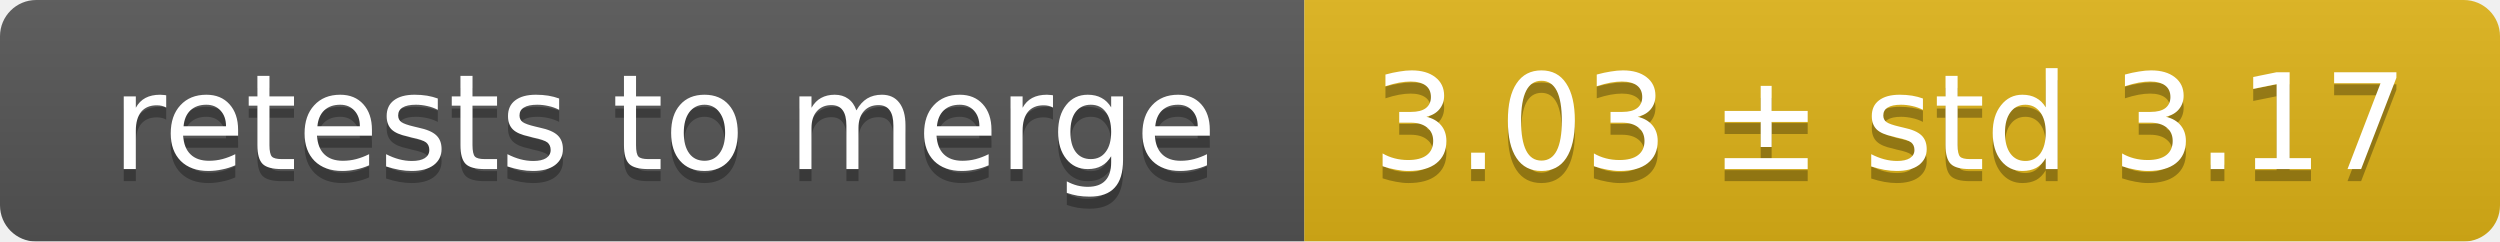
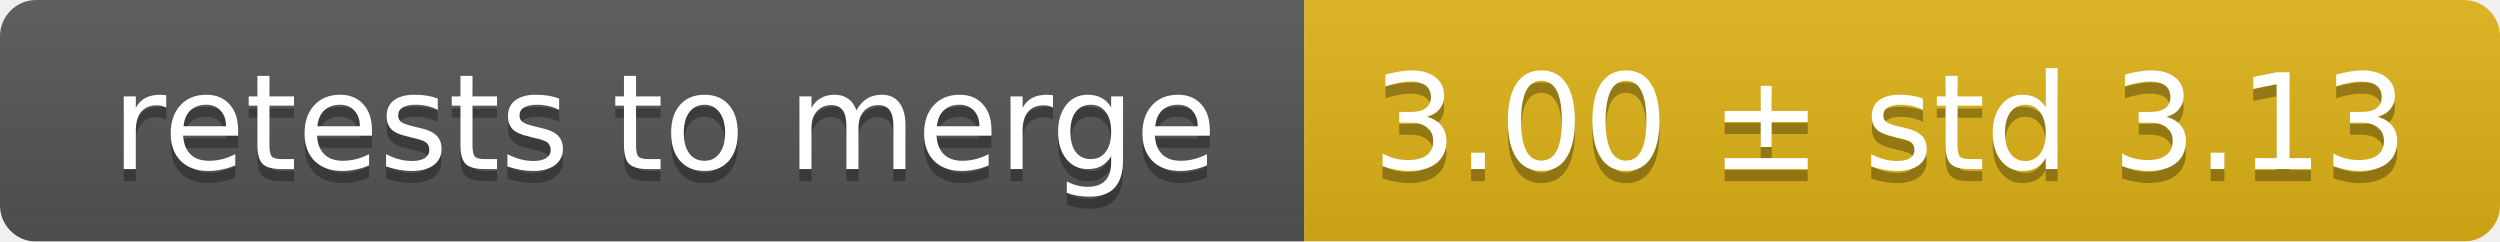
<svg xmlns="http://www.w3.org/2000/svg" width="207" height="20">
  <linearGradient id="smooth" x2="0" y2="100%">
    <stop offset="0" stop-color="#bbb" stop-opacity=".1" />
    <stop offset="1" stop-opacity=".1" />
  </linearGradient>
  <mask id="round">
    <rect width="207" height="20" rx="3" fill="#fff" />
  </mask>
  <g mask="url(#round)">
    <rect width="108" height="20" fill="#555" />
    <rect x="108" width="99" height="20" fill="#dfb317" />
    <rect width="207" height="20" fill="url(#smooth)" />
  </g>
  <g fill="#fff" text-anchor="middle" font-family="DejaVu Sans,Verdana,Geneva,sans-serif" font-size="11">
    <text x="55" y="15" fill="#010101" fill-opacity=".3">retests to merge</text>
    <text x="55" y="14">retests to merge</text>
-     <text x="156.5" y="15" fill="#010101" fill-opacity=".3">3.03 ± std 3.17</text>
-     <text x="156.5" y="14">3.03 ± std 3.17</text>
+     <text x="156.5" y="15" fill="#010101" fill-opacity=".3">3.00 ± std 3.13</text>
+     <text x="156.5" y="14">3.00 ± std 3.13</text>
  </g>
</svg>
